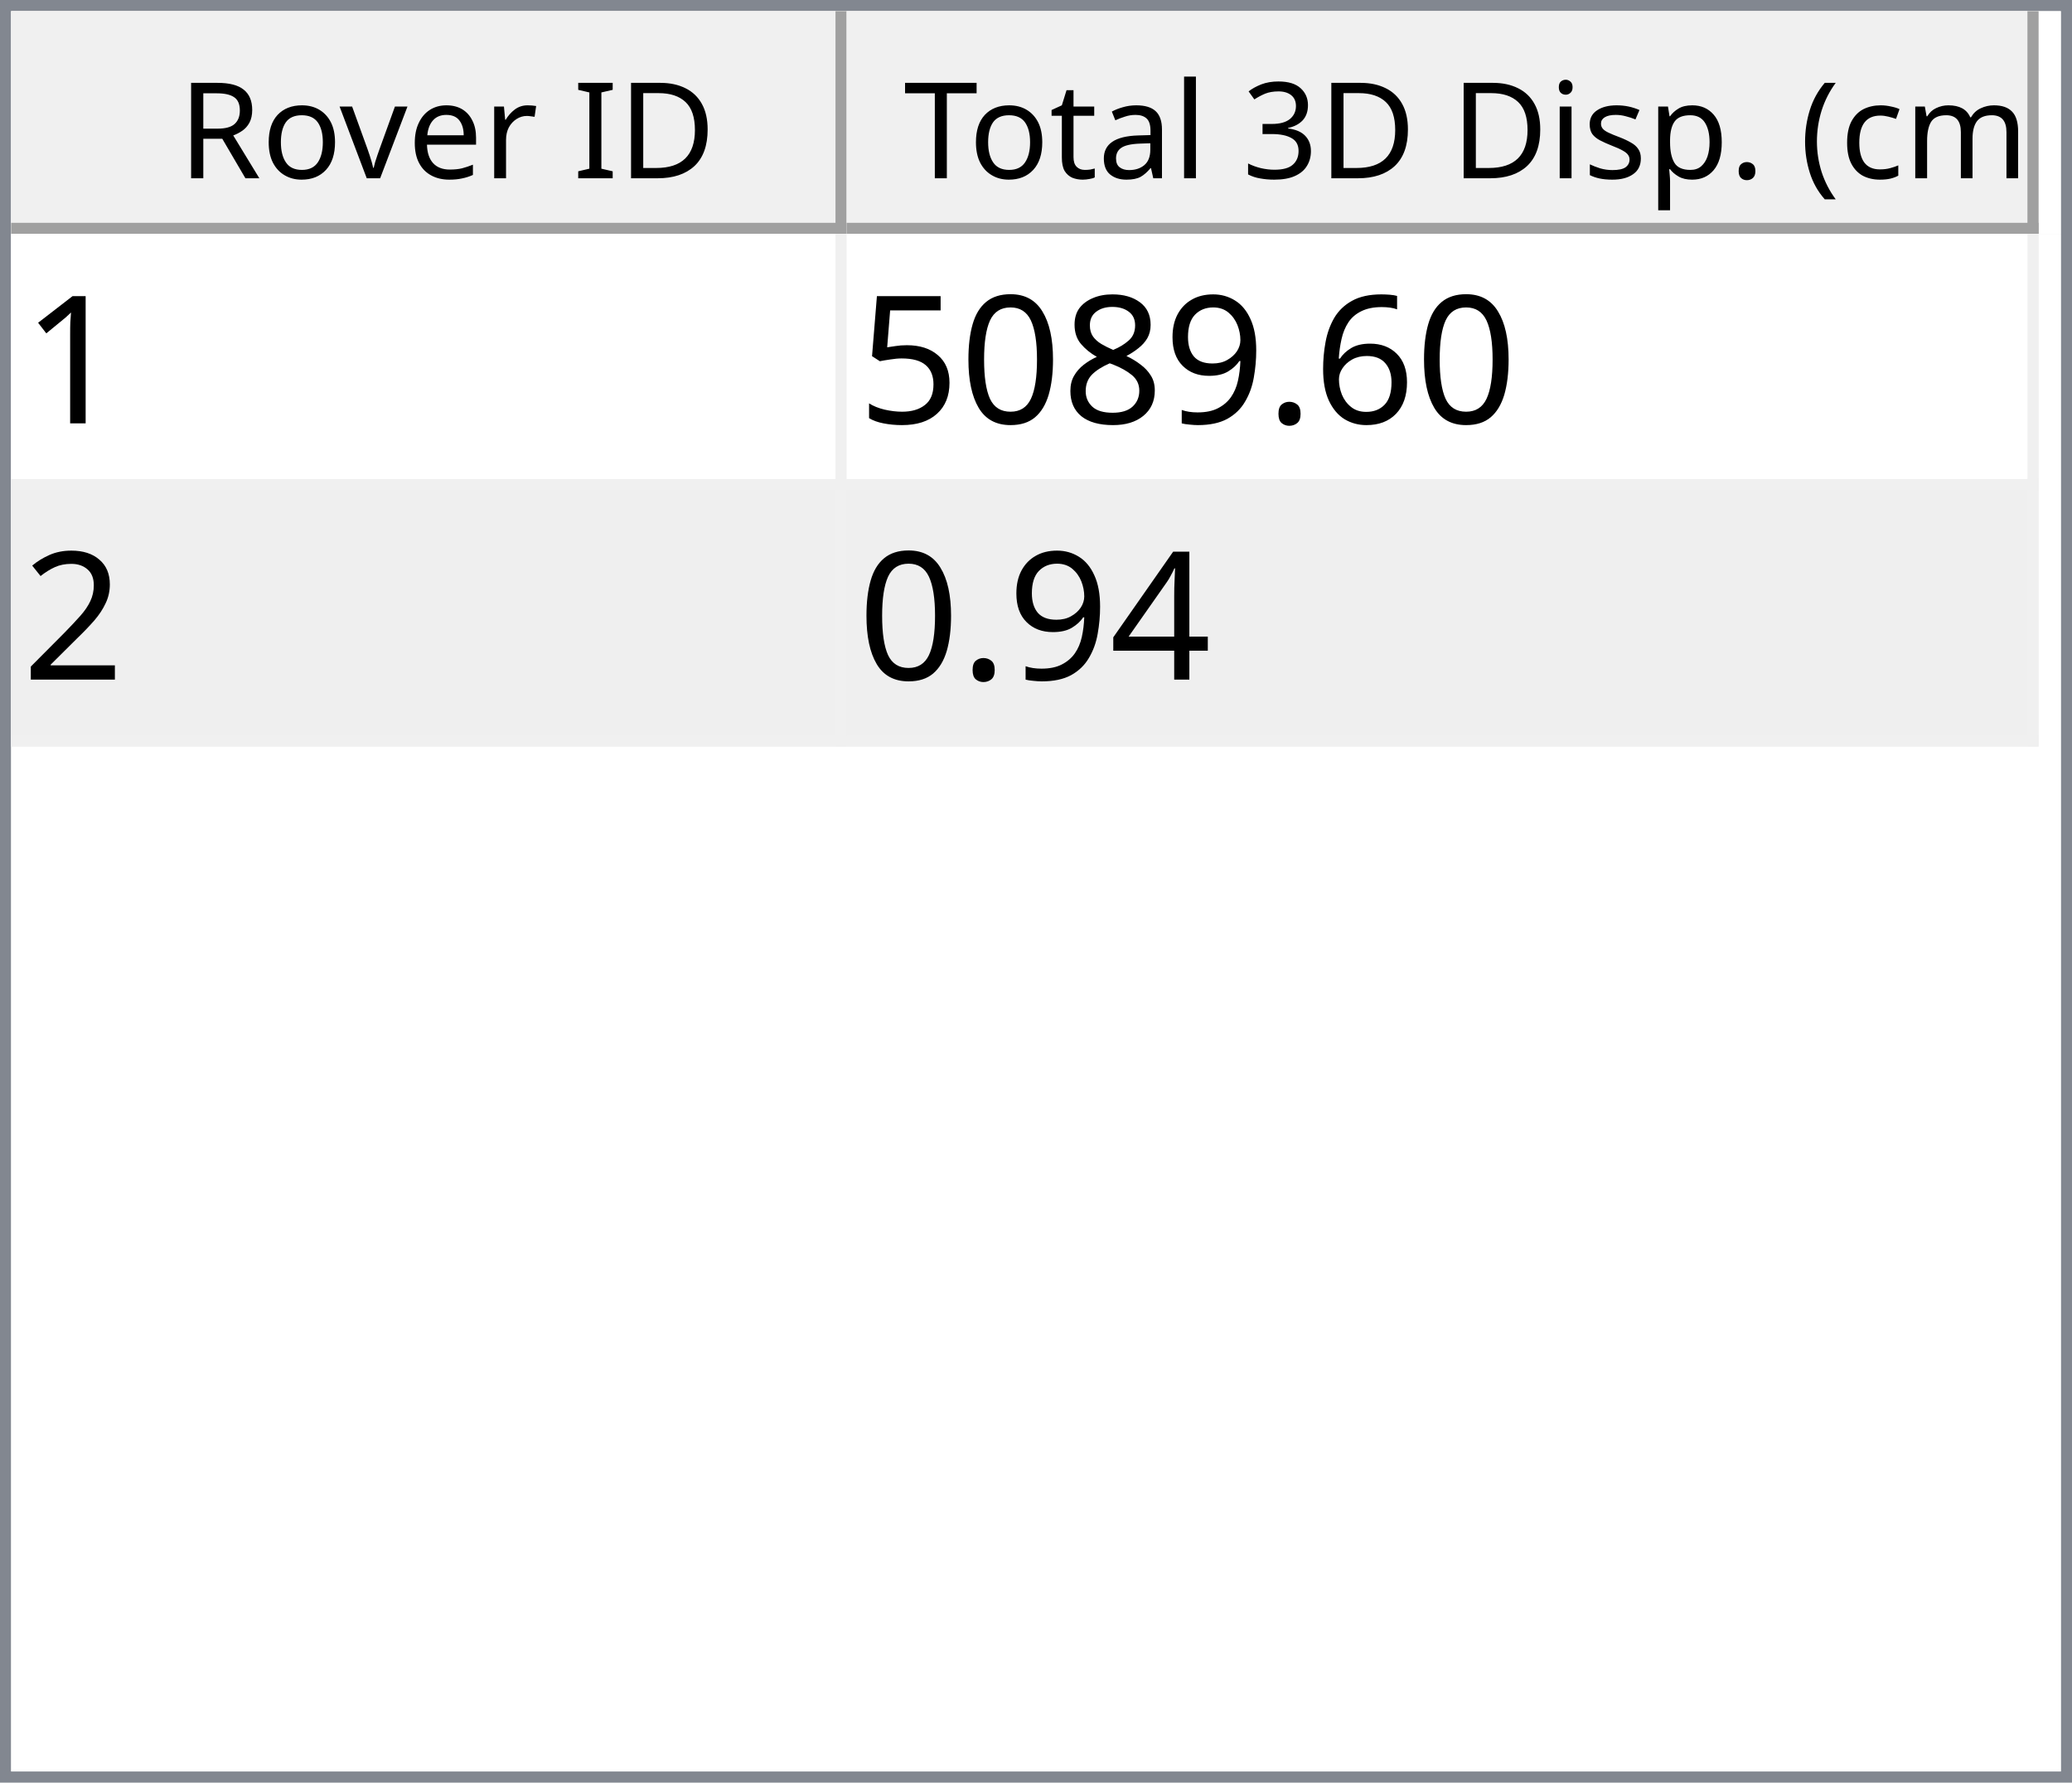
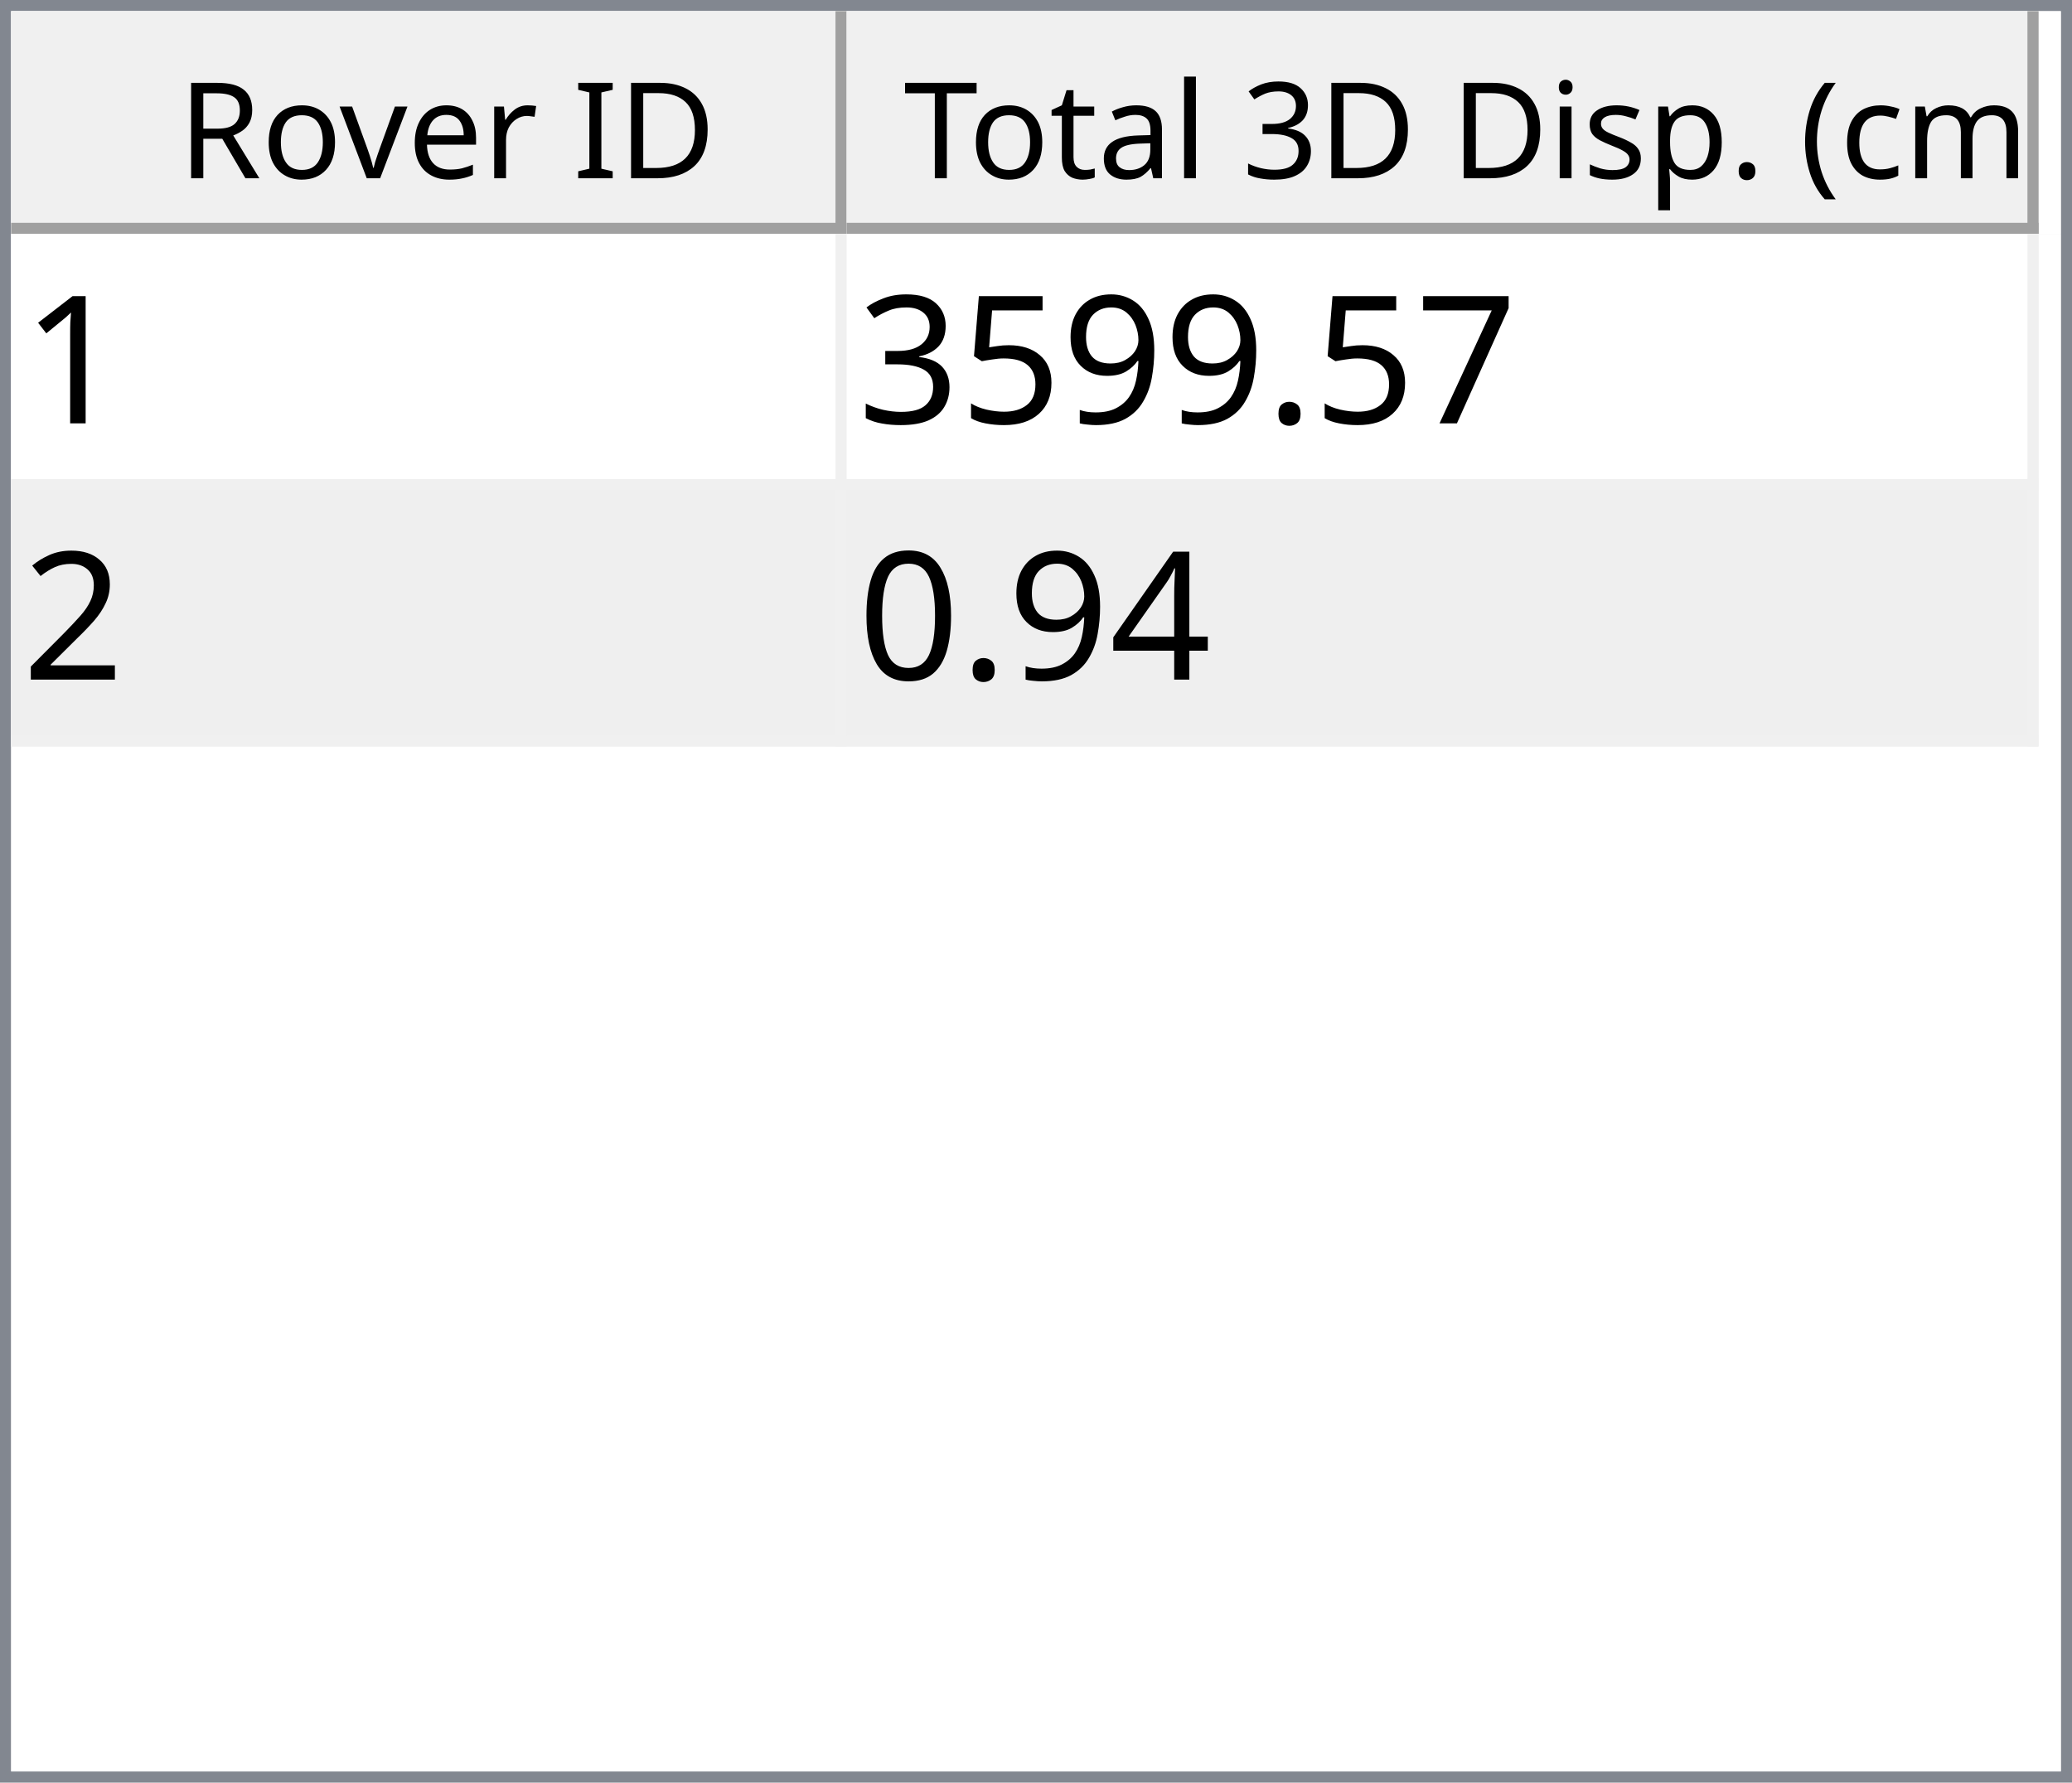
<svg xmlns="http://www.w3.org/2000/svg" style="fill-opacity:1; color-rendering:auto; color-interpolation:auto; text-rendering:auto; stroke:black; stroke-linecap:square; stroke-miterlimit:10; shape-rendering:auto; stroke-opacity:1; fill:black; stroke-dasharray:none; font-weight:normal; stroke-width:1; font-family:'Dialog'; font-style:normal; stroke-linejoin:miter; font-size:12px; stroke-dashoffset:0; image-rendering:auto;" width="186" height="160">
  <defs id="genericDefs" />
  <g>
    <defs id="defs1">
      <clipPath clipPathUnits="userSpaceOnUse" id="clipPath1">
        <path d="M0 0 L186 0 L186 160 L0 160 L0 0 Z" />
      </clipPath>
      <clipPath clipPathUnits="userSpaceOnUse" id="clipPath2">
        <path d="M0 0 L0 160 L186 160 L186 0 Z" />
      </clipPath>
      <clipPath clipPathUnits="userSpaceOnUse" id="clipPath3">
        <path d="M0 0 L0 20 L184 20 L184 0 Z" />
      </clipPath>
      <clipPath clipPathUnits="userSpaceOnUse" id="clipPath4">
        <path d="M0 0 L0 20 L75 20 L75 0 Z" />
      </clipPath>
      <clipPath clipPathUnits="userSpaceOnUse" id="clipPath5">
        <path d="M1 1 L1 19 L74 19 L74 1 Z" />
      </clipPath>
      <clipPath clipPathUnits="userSpaceOnUse" id="clipPath6">
        <path d="M0 0 L0 18 L73 18 L73 0 Z" />
      </clipPath>
      <clipPath clipPathUnits="userSpaceOnUse" id="clipPath7">
        <path d="M-0.5 -0.5 L-0.5 19.5 L74.5 19.5 L74.5 -0.5 Z" />
      </clipPath>
      <clipPath clipPathUnits="userSpaceOnUse" id="clipPath8">
        <path d="M0 0 L0 20 L107 20 L107 0 Z" />
      </clipPath>
      <clipPath clipPathUnits="userSpaceOnUse" id="clipPath9">
        <path d="M1 1 L1 19 L106 19 L106 1 Z" />
      </clipPath>
      <clipPath clipPathUnits="userSpaceOnUse" id="clipPath10">
        <path d="M0 0 L0 18 L105 18 L105 0 Z" />
      </clipPath>
      <clipPath clipPathUnits="userSpaceOnUse" id="clipPath11">
        <path d="M-0.5 -0.5 L-0.5 19.5 L106.5 19.5 L106.5 -0.5 Z" />
      </clipPath>
      <clipPath clipPathUnits="userSpaceOnUse" id="clipPath12">
        <path d="M0 0 L0 138 L184 138 L184 0 Z" />
      </clipPath>
      <clipPath clipPathUnits="userSpaceOnUse" id="clipPath13">
        <path d="M0 0 L0 46 L182 46 L182 0 Z" />
      </clipPath>
      <clipPath clipPathUnits="userSpaceOnUse" id="clipPath14">
        <path d="M-0.5 -0.5 L-0.5 45.5 L181.5 45.5 L181.5 -0.5 Z" />
      </clipPath>
      <clipPath clipPathUnits="userSpaceOnUse" id="clipPath15">
        <path d="M0 0 L0 22 L74 22 L74 0 Z" />
      </clipPath>
      <clipPath clipPathUnits="userSpaceOnUse" id="clipPath16">
        <path d="M0 0 L0 22 L106 22 L106 0 Z" />
      </clipPath>
      <font horiz-adv-x="64.551" id="font1">
        <font-face ascent="107.91" descent="25.098" units-per-em="100" style="font-style:normal; font-family:Segoe UI; font-weight:normal;" />
        <missing-glyph horiz-adv-x="64.551" d="M8.109 0 L8.109 68.266 L56.453 68.266 L56.453 0 L8.109 0 ZM15.328 7.234 L49.219 7.234 L49.219 61.031 L15.328 61.031 L15.328 7.234 Z" />
        <glyph unicode="D" horiz-adv-x="70.117" d="M9.188 0 L9.188 70.016 L28.516 70.016 Q65.531 70.016 65.531 35.891 Q65.531 19.672 55.25 9.836 Q44.969 0 27.734 0 L9.188 0 ZM17.391 62.594 L17.391 7.422 L27.828 7.422 Q41.609 7.422 49.273 14.797 Q56.938 22.172 56.938 35.688 Q56.938 62.594 28.328 62.594 L17.391 62.594 Z" />
        <glyph unicode="I" horiz-adv-x="26.611" d="M17.391 0 L9.188 0 L9.188 70.016 L17.391 70.016 L17.391 0 Z" />
        <glyph unicode=" " horiz-adv-x="27.393" d="" />
        <glyph unicode="r" horiz-adv-x="34.766" d="M34.188 41.891 Q32.078 43.5 28.125 43.5 Q23 43.5 19.555 38.672 Q16.109 33.844 16.109 25.484 L16.109 0 L8.109 0 L8.109 50 L16.109 50 L16.109 39.703 L16.312 39.703 Q18.016 44.969 21.531 47.922 Q25.047 50.875 29.391 50.875 Q32.516 50.875 34.188 50.203 L34.188 41.891 Z" />
        <glyph unicode="e" horiz-adv-x="52.295" d="M48.297 23 L12.984 23 Q13.188 14.656 17.484 10.109 Q21.781 5.562 29.297 5.562 Q37.75 5.562 44.828 11.141 L44.828 3.609 Q38.234 -1.172 27.391 -1.172 Q16.797 -1.172 10.742 5.641 Q4.688 12.453 4.688 24.812 Q4.688 36.469 11.305 43.82 Q17.922 51.172 27.734 51.172 Q37.547 51.172 42.922 44.828 Q48.297 38.484 48.297 27.203 L48.297 23 ZM40.094 29.781 Q40.047 36.719 36.75 40.578 Q33.453 44.438 27.594 44.438 Q21.922 44.438 17.969 40.383 Q14.016 36.328 13.094 29.781 L40.094 29.781 Z" />
        <glyph unicode="v" horiz-adv-x="47.9" d="M47.406 50 L27.484 0 L19.625 0 L0.688 50 L9.469 50 L22.172 13.672 Q23.578 9.672 23.922 6.688 L24.125 6.688 Q24.609 10.453 25.688 13.484 L38.969 50 L47.406 50 Z" />
        <glyph unicode="o" horiz-adv-x="58.594" d="M29 -1.172 Q17.922 -1.172 11.305 5.836 Q4.688 12.844 4.688 24.422 Q4.688 37.016 11.57 44.094 Q18.453 51.172 30.172 51.172 Q41.359 51.172 47.633 44.289 Q53.906 37.406 53.906 25.203 Q53.906 13.234 47.141 6.031 Q40.375 -1.172 29 -1.172 ZM29.594 44.438 Q21.875 44.438 17.383 39.188 Q12.891 33.938 12.891 24.703 Q12.891 15.828 17.43 10.695 Q21.969 5.562 29.594 5.562 Q37.359 5.562 41.531 10.594 Q45.703 15.625 45.703 24.906 Q45.703 34.281 41.531 39.359 Q37.359 44.438 29.594 44.438 Z" />
        <glyph unicode="R" horiz-adv-x="59.814" d="M59.375 0 L49.609 0 L37.891 19.625 Q36.281 22.359 34.766 24.289 Q33.25 26.219 31.664 27.438 Q30.078 28.656 28.25 29.219 Q26.422 29.781 24.125 29.781 L17.391 29.781 L17.391 0 L9.188 0 L9.188 70.016 L30.078 70.016 Q34.672 70.016 38.555 68.867 Q42.438 67.719 45.289 65.375 Q48.141 63.031 49.758 59.547 Q51.375 56.062 51.375 51.375 Q51.375 47.703 50.273 44.656 Q49.172 41.609 47.148 39.211 Q45.125 36.812 42.266 35.133 Q39.406 33.453 35.844 32.516 L35.844 32.328 Q37.594 31.547 38.891 30.547 Q40.188 29.547 41.359 28.18 Q42.531 26.812 43.68 25.078 Q44.828 23.344 46.234 21.047 L59.375 0 ZM17.391 62.594 L17.391 37.203 L28.516 37.203 Q31.594 37.203 34.203 38.133 Q36.812 39.062 38.719 40.797 Q40.625 42.531 41.703 45.047 Q42.781 47.562 42.781 50.688 Q42.781 56.297 39.141 59.445 Q35.5 62.594 28.609 62.594 L17.391 62.594 Z" />
        <glyph unicode=")" horiz-adv-x="30.176" d="M8.297 -15.922 L1.172 -15.922 Q16.406 2.344 16.406 26.812 Q16.406 51.469 1.078 70.016 L8.297 70.016 Q23.531 52.156 23.531 26.703 Q23.531 1.375 8.297 -15.922 Z" />
        <glyph unicode="m" horiz-adv-x="86.133" d="M79.109 0 L71.094 0 L71.094 28.719 Q71.094 37.016 68.531 40.727 Q65.969 44.438 59.906 44.438 Q54.781 44.438 51.195 39.75 Q47.609 35.062 47.609 28.516 L47.609 0 L39.594 0 L39.594 29.688 Q39.594 44.438 28.219 44.438 Q22.953 44.438 19.531 40.016 Q16.109 35.594 16.109 28.516 L16.109 0 L8.109 0 L8.109 50 L16.109 50 L16.109 42.094 L16.312 42.094 Q21.625 51.172 31.844 51.172 Q36.969 51.172 40.773 48.312 Q44.578 45.453 46 40.828 Q51.562 51.172 62.594 51.172 Q79.109 51.172 79.109 30.812 L79.109 0 Z" />
        <glyph unicode="c" horiz-adv-x="46.191" d="M42.188 2.297 Q36.422 -1.172 28.516 -1.172 Q17.828 -1.172 11.258 5.789 Q4.688 12.75 4.688 23.828 Q4.688 36.188 11.766 43.68 Q18.844 51.172 30.672 51.172 Q37.25 51.172 42.281 48.734 L42.281 40.531 Q36.719 44.438 30.375 44.438 Q22.703 44.438 17.797 38.945 Q12.891 33.453 12.891 24.516 Q12.891 15.719 17.508 10.641 Q22.125 5.562 29.891 5.562 Q36.422 5.562 42.188 9.906 L42.188 2.297 Z" />
        <glyph unicode="(" horiz-adv-x="30.176" d="M29.109 -15.922 L21.969 -15.922 Q6.844 1.375 6.844 26.703 Q6.844 52.156 21.969 70.016 L29.203 70.016 Q13.875 51.469 13.875 26.812 Q13.875 2.344 29.109 -15.922 Z" />
        <glyph unicode="." horiz-adv-x="21.68" d="M10.891 -1.078 Q8.641 -1.078 7.055 0.539 Q5.469 2.156 5.469 4.391 Q5.469 6.641 7.055 8.273 Q8.641 9.906 10.891 9.906 Q13.188 9.906 14.797 8.273 Q16.406 6.641 16.406 4.391 Q16.406 2.156 14.797 0.539 Q13.188 -1.078 10.891 -1.078 Z" />
        <glyph unicode="p" horiz-adv-x="58.789" d="M16.312 7.234 L16.109 7.234 L16.109 -23 L8.109 -23 L8.109 50 L16.109 50 L16.109 41.219 L16.312 41.219 Q22.219 51.172 33.594 51.172 Q43.266 51.172 48.688 44.461 Q54.109 37.75 54.109 26.469 Q54.109 13.922 48 6.375 Q41.891 -1.172 31.297 -1.172 Q21.578 -1.172 16.312 7.234 ZM16.109 27.391 L16.109 20.406 Q16.109 14.203 20.141 9.883 Q24.172 5.562 30.375 5.562 Q37.641 5.562 41.773 11.133 Q45.906 16.703 45.906 26.609 Q45.906 34.969 42.047 39.703 Q38.188 44.438 31.594 44.438 Q24.609 44.438 20.359 39.578 Q16.109 34.719 16.109 27.391 Z" />
        <glyph unicode="s" horiz-adv-x="42.432" d="M5.078 1.812 L5.078 10.406 Q11.625 5.562 19.484 5.562 Q30.031 5.562 30.031 12.594 Q30.031 14.594 29.125 15.992 Q28.219 17.391 26.68 18.461 Q25.141 19.531 23.07 20.383 Q21 21.234 18.609 22.172 Q15.281 23.484 12.766 24.828 Q10.25 26.172 8.57 27.859 Q6.891 29.547 6.031 31.695 Q5.172 33.844 5.172 36.719 Q5.172 40.234 6.789 42.945 Q8.406 45.656 11.086 47.484 Q13.766 49.312 17.211 50.242 Q20.656 51.172 24.312 51.172 Q30.812 51.172 35.938 48.922 L35.938 40.828 Q30.422 44.438 23.25 44.438 Q21 44.438 19.195 43.922 Q17.391 43.406 16.094 42.477 Q14.797 41.547 14.086 40.258 Q13.375 38.969 13.375 37.406 Q13.375 35.453 14.086 34.133 Q14.797 32.812 16.164 31.789 Q17.531 30.766 19.484 29.938 Q21.438 29.109 23.922 28.125 Q27.25 26.859 29.883 25.516 Q32.516 24.172 34.375 22.484 Q36.234 20.797 37.234 18.602 Q38.234 16.406 38.234 13.375 Q38.234 9.672 36.602 6.938 Q34.969 4.203 32.234 2.398 Q29.5 0.594 25.93 -0.289 Q22.359 -1.172 18.453 -1.172 Q10.75 -1.172 5.078 1.812 Z" />
        <glyph unicode="i" horiz-adv-x="24.219" d="M12.203 62.703 Q10.062 62.703 8.547 64.164 Q7.031 65.625 7.031 67.875 Q7.031 70.125 8.547 71.609 Q10.062 73.094 12.203 73.094 Q14.406 73.094 15.945 71.609 Q17.484 70.125 17.484 67.875 Q17.484 65.719 15.945 64.211 Q14.406 62.703 12.203 62.703 ZM16.109 0 L8.109 0 L8.109 50 L16.109 50 L16.109 0 Z" />
        <glyph unicode="3" horiz-adv-x="53.906" d="M46.531 19.828 Q46.531 15.094 44.75 11.211 Q42.969 7.328 39.719 4.57 Q36.469 1.812 31.93 0.297 Q27.391 -1.219 21.922 -1.219 Q11.922 -1.219 6 2.594 L6 11.188 Q13.094 5.609 22.219 5.609 Q25.875 5.609 28.828 6.539 Q31.781 7.469 33.906 9.227 Q36.031 10.984 37.18 13.477 Q38.328 15.969 38.328 19.094 Q38.328 32.812 18.797 32.812 L12.984 32.812 L12.984 39.594 L18.5 39.594 Q35.797 39.594 35.797 52.484 Q35.797 64.406 22.609 64.406 Q15.188 64.406 8.688 59.422 L8.688 67.188 Q15.375 71.188 24.609 71.188 Q29 71.188 32.57 69.969 Q36.141 68.75 38.68 66.555 Q41.219 64.359 42.609 61.281 Q44 58.203 44 54.5 Q44 40.672 30.031 36.719 L30.031 36.531 Q33.594 36.141 36.625 34.797 Q39.656 33.453 41.852 31.305 Q44.047 29.156 45.289 26.25 Q46.531 23.344 46.531 19.828 Z" />
        <glyph unicode="l" horiz-adv-x="24.219" d="M16.109 0 L8.109 0 L8.109 74.031 L16.109 74.031 L16.109 0 Z" />
        <glyph unicode="a" horiz-adv-x="50.879" d="M43.891 0 L35.891 0 L35.891 7.812 L35.688 7.812 Q30.469 -1.172 20.312 -1.172 Q12.844 -1.172 8.617 2.781 Q4.391 6.734 4.391 13.281 Q4.391 27.297 20.906 29.594 L35.891 31.688 Q35.891 44.438 25.594 44.438 Q16.547 44.438 9.281 38.281 L9.281 46.484 Q16.656 51.172 26.266 51.172 Q43.891 51.172 43.891 32.516 L43.891 0 ZM35.891 25.297 L23.828 23.641 Q18.266 22.859 15.43 20.875 Q12.594 18.891 12.594 13.875 Q12.594 10.203 15.211 7.883 Q17.828 5.562 22.172 5.562 Q28.125 5.562 32.008 9.742 Q35.891 13.922 35.891 20.312 L35.891 25.297 Z" />
        <glyph unicode="t" horiz-adv-x="33.887" d="M31.297 0.484 Q28.469 -1.078 23.828 -1.078 Q10.688 -1.078 10.688 13.578 L10.688 43.172 L2.094 43.172 L2.094 50 L10.688 50 L10.688 62.203 L18.703 64.797 L18.703 50 L31.297 50 L31.297 43.172 L18.703 43.172 L18.703 14.984 Q18.703 9.969 20.414 7.82 Q22.125 5.672 26.078 5.672 Q29.109 5.672 31.297 7.328 L31.297 0.484 Z" />
        <glyph unicode="T" horiz-adv-x="52.393" d="M50.594 62.594 L30.375 62.594 L30.375 0 L22.172 0 L22.172 62.594 L2 62.594 L2 70.016 L50.594 70.016 L50.594 62.594 Z" />
      </font>
      <font horiz-adv-x="75.0" id="font2">
        <font-face ascent="100.537" descent="21.973" units-per-em="100" style="font-style:normal; font-family:sans-serif; font-weight:normal;" />
        <missing-glyph horiz-adv-x="75.0" d="M12.5 0 L12.5 62.5 L62.5 62.5 L62.5 0 L12.5 0 ZM14.062 1.562 L60.938 1.562 L60.938 60.938 L14.062 60.938 L14.062 1.562 Z" />
        <glyph unicode="1" horiz-adv-x="55.615" d="M37.25 0 L28.469 0 L28.469 56 Q25.297 52.984 20.141 49.953 Q14.984 46.922 10.891 45.406 L10.891 53.906 Q18.266 57.375 23.781 62.305 Q29.297 67.234 31.594 71.875 L37.25 71.875 L37.25 0 Z" />
-         <glyph unicode="6" horiz-adv-x="55.615" d="M49.75 54.047 L41.016 53.375 Q39.844 58.547 37.703 60.891 Q34.125 64.656 28.906 64.656 Q24.703 64.656 21.531 62.312 Q17.391 59.281 14.992 53.469 Q12.594 47.656 12.5 36.922 Q15.672 41.75 20.266 44.094 Q24.859 46.438 29.891 46.438 Q38.672 46.438 44.852 39.969 Q51.031 33.5 51.031 23.25 Q51.031 16.5 48.125 10.719 Q45.219 4.938 40.141 1.859 Q35.062 -1.219 28.609 -1.219 Q17.625 -1.219 10.695 6.859 Q3.766 14.938 3.766 33.5 Q3.766 54.25 11.422 63.672 Q18.109 71.875 29.438 71.875 Q37.891 71.875 43.289 67.141 Q48.688 62.406 49.75 54.047 ZM13.875 23.188 Q13.875 18.656 15.797 14.508 Q17.719 10.359 21.188 8.18 Q24.656 6 28.469 6 Q34.031 6 38.039 10.492 Q42.047 14.984 42.047 22.703 Q42.047 30.125 38.086 34.398 Q34.125 38.672 28.125 38.672 Q22.172 38.672 18.023 34.398 Q13.875 30.125 13.875 23.188 Z" />
+         <glyph unicode="7" horiz-adv-x="55.615" d="M4.734 62.203 L4.734 70.656 L51.078 70.656 L51.078 63.812 Q44.234 56.547 37.523 44.484 Q30.812 32.422 27.156 19.672 Q24.516 10.688 23.781 0 L14.75 0 Q14.891 8.453 18.062 20.414 Q21.234 32.375 27.172 43.484 Q33.109 54.594 39.797 62.203 L4.734 62.203 Z" />
        <glyph unicode="." horiz-adv-x="27.783" d="M9.078 0 L9.078 10.016 L19.094 10.016 L19.094 0 L9.078 0 Z" />
        <glyph unicode="9" horiz-adv-x="55.615" d="M5.469 16.547 L13.922 17.328 Q14.984 11.375 18.016 8.688 Q21.047 6 25.781 6 Q29.828 6 32.883 7.859 Q35.938 9.719 37.891 12.82 Q39.844 15.922 41.164 21.195 Q42.484 26.469 42.484 31.938 Q42.484 32.516 42.438 33.688 Q39.797 29.5 35.234 26.883 Q30.672 24.266 25.344 24.266 Q16.453 24.266 10.305 30.711 Q4.156 37.156 4.156 47.703 Q4.156 58.594 10.578 65.234 Q17 71.875 26.656 71.875 Q33.641 71.875 39.43 68.117 Q45.219 64.359 48.219 57.398 Q51.219 50.438 51.219 37.25 Q51.219 23.531 48.242 15.406 Q45.266 7.281 39.383 3.031 Q33.5 -1.219 25.594 -1.219 Q17.188 -1.219 11.867 3.445 Q6.547 8.109 5.469 16.547 ZM41.453 48.141 Q41.453 55.719 37.43 60.156 Q33.406 64.594 27.734 64.594 Q21.875 64.594 17.531 59.812 Q13.188 55.031 13.188 47.406 Q13.188 40.578 17.312 36.305 Q21.438 32.031 27.484 32.031 Q33.594 32.031 37.523 36.305 Q41.453 40.578 41.453 48.141 Z" />
-         <glyph unicode="8" horiz-adv-x="55.615" d="M17.672 38.812 Q12.203 40.828 9.57 44.539 Q6.938 48.25 6.938 53.422 Q6.938 61.234 12.555 66.555 Q18.172 71.875 27.484 71.875 Q36.859 71.875 42.578 66.43 Q48.297 60.984 48.297 53.172 Q48.297 48.188 45.68 44.508 Q43.062 40.828 37.75 38.812 Q44.344 36.672 47.781 31.883 Q51.219 27.094 51.219 20.453 Q51.219 11.281 44.727 5.031 Q38.234 -1.219 27.641 -1.219 Q17.047 -1.219 10.547 5.055 Q4.047 11.328 4.047 20.703 Q4.047 27.688 7.594 32.398 Q11.141 37.109 17.672 38.812 ZM15.922 53.719 Q15.922 48.641 19.195 45.414 Q22.469 42.188 27.688 42.188 Q32.766 42.188 36.016 45.383 Q39.266 48.578 39.266 53.219 Q39.266 58.062 35.914 61.359 Q32.562 64.656 27.594 64.656 Q22.562 64.656 19.242 61.43 Q15.922 58.203 15.922 53.719 ZM13.094 20.656 Q13.094 16.891 14.875 13.375 Q16.656 9.859 20.172 7.93 Q23.688 6 27.734 6 Q34.031 6 38.133 10.055 Q42.234 14.109 42.234 20.359 Q42.234 26.703 38.016 30.859 Q33.797 35.016 27.438 35.016 Q21.234 35.016 17.164 30.914 Q13.094 26.812 13.094 20.656 Z" />
-         <glyph unicode="0" horiz-adv-x="55.615" d="M4.156 35.297 Q4.156 48 6.766 55.742 Q9.375 63.484 14.523 67.68 Q19.672 71.875 27.484 71.875 Q33.25 71.875 37.594 69.555 Q41.938 67.234 44.773 62.867 Q47.609 58.5 49.219 52.227 Q50.828 45.953 50.828 35.297 Q50.828 22.703 48.242 14.969 Q45.656 7.234 40.508 3.008 Q35.359 -1.219 27.484 -1.219 Q17.141 -1.219 11.234 6.203 Q4.156 15.141 4.156 35.297 ZM13.188 35.297 Q13.188 17.672 17.312 11.836 Q21.438 6 27.484 6 Q33.547 6 37.672 11.859 Q41.797 17.719 41.797 35.297 Q41.797 52.984 37.672 58.789 Q33.547 64.594 27.391 64.594 Q21.344 64.594 17.719 59.469 Q13.188 52.938 13.188 35.297 Z" />
        <glyph unicode="5" horiz-adv-x="55.615" d="M4.156 18.75 L13.375 19.531 Q14.406 12.797 18.141 9.398 Q21.875 6 27.156 6 Q33.5 6 37.891 10.789 Q42.281 15.578 42.281 23.484 Q42.281 31 38.062 35.352 Q33.844 39.703 27 39.703 Q22.75 39.703 19.336 37.773 Q15.922 35.844 13.969 32.766 L5.719 33.844 L12.641 70.609 L48.25 70.609 L48.25 62.203 L19.672 62.203 L15.828 42.969 Q22.266 47.469 29.344 47.469 Q38.719 47.469 45.164 40.969 Q51.609 34.469 51.609 24.266 Q51.609 14.547 45.953 7.469 Q39.062 -1.219 27.156 -1.219 Q17.391 -1.219 11.211 4.25 Q5.031 9.719 4.156 18.75 Z" />
+         <glyph unicode="3" horiz-adv-x="55.615" d="M4.203 18.891 L12.984 20.062 Q14.5 12.594 18.141 9.297 Q21.781 6 27 6 Q33.203 6 37.477 10.297 Q41.75 14.594 41.75 20.953 Q41.75 27 37.797 30.93 Q33.844 34.859 27.734 34.859 Q25.25 34.859 21.531 33.891 L22.516 41.609 Q23.391 41.5 23.922 41.5 Q29.547 41.5 34.039 44.43 Q38.531 47.359 38.531 53.469 Q38.531 58.297 35.258 61.477 Q31.984 64.656 26.812 64.656 Q21.688 64.656 18.266 61.43 Q14.844 58.203 13.875 51.766 L5.078 53.328 Q6.688 62.156 12.398 67.016 Q18.109 71.875 26.609 71.875 Q32.469 71.875 37.398 69.359 Q42.328 66.844 44.945 62.5 Q47.562 58.156 47.562 53.266 Q47.562 48.641 45.07 44.828 Q42.578 41.016 37.703 38.766 Q44.047 37.312 47.562 32.695 Q51.078 28.078 51.078 21.141 Q51.078 11.766 44.242 5.25 Q37.406 -1.266 26.953 -1.266 Q17.531 -1.266 11.305 4.352 Q5.078 9.969 4.203 18.891 Z" />
        <glyph unicode="2" horiz-adv-x="55.615" d="M50.344 8.453 L50.344 0 L3.031 0 Q2.938 3.172 4.047 6.109 Q5.859 10.938 9.836 15.625 Q13.812 20.312 21.344 26.469 Q33.016 36.031 37.117 41.625 Q41.219 47.219 41.219 52.203 Q41.219 57.422 37.477 61.008 Q33.734 64.594 27.734 64.594 Q21.391 64.594 17.578 60.789 Q13.766 56.984 13.719 50.25 L4.688 51.172 Q5.609 61.281 11.664 66.578 Q17.719 71.875 27.938 71.875 Q38.234 71.875 44.242 66.164 Q50.25 60.453 50.25 52 Q50.25 47.703 48.492 43.555 Q46.734 39.406 42.656 34.812 Q38.578 30.219 29.109 22.219 Q21.188 15.578 18.945 13.211 Q16.703 10.844 15.234 8.453 L50.344 8.453 Z" />
        <glyph unicode="4" horiz-adv-x="55.615" d="M32.328 0 L32.328 17.141 L1.266 17.141 L1.266 25.203 L33.938 71.578 L41.109 71.578 L41.109 25.203 L50.781 25.203 L50.781 17.141 L41.109 17.141 L41.109 0 L32.328 0 ZM32.328 25.203 L32.328 57.469 L9.906 25.203 L32.328 25.203 Z" />
+         <glyph unicode="0" horiz-adv-x="55.615" d="M4.156 35.297 Q4.156 48 6.766 55.742 Q9.375 63.484 14.523 67.68 Q19.672 71.875 27.484 71.875 Q33.25 71.875 37.594 69.555 Q41.938 67.234 44.773 62.867 Q47.609 58.5 49.219 52.227 Q50.828 45.953 50.828 35.297 Q50.828 22.703 48.242 14.969 Q45.656 7.234 40.508 3.008 Q35.359 -1.219 27.484 -1.219 Q17.141 -1.219 11.234 6.203 Q4.156 15.141 4.156 35.297 ZM13.188 35.297 Q13.188 17.672 17.312 11.836 Q21.438 6 27.484 6 Q33.547 6 37.672 11.859 Q41.797 17.719 41.797 35.297 Q41.797 52.984 37.672 58.789 Q33.547 64.594 27.391 64.594 Q21.344 64.594 17.719 59.469 Q13.188 52.938 13.188 35.297 Z" />
      </font>
    </defs>
    <g style="fill:white; stroke:white;">
      <rect x="0" y="0" width="186" style="clip-path:url(#clipPath1); stroke:none;" height="160" />
    </g>
    <g style="fill:white; text-rendering:optimizeSpeed; color-rendering:optimizeSpeed; image-rendering:optimizeSpeed; shape-rendering:crispEdges; stroke:white; color-interpolation:sRGB;">
      <rect x="0" width="186" height="160" y="0" style="stroke:none;" />
      <path style="stroke:none;" d="M0 160 L186 160 L186 0 L0 0 Z" />
    </g>
    <g style="fill:rgb(240,240,240); font-family:'Segoe UI'; stroke:rgb(240,240,240);">
      <rect x="0" y="0" width="186" style="clip-path:url(#clipPath2); stroke:none;" height="160" />
    </g>
    <g style="fill:rgb(130,135,144); font-family:'Segoe UI'; stroke:rgb(130,135,144);">
      <path d="M0 0 L186 0 L186 160 L0 160 L0 0 ZM1 1 L185 1 L185 159 L1 159 L1 1 Z" style="fill-rule:evenodd; clip-path:url(#clipPath2); stroke:none;" />
    </g>
    <g style="fill:white; font-family:'Segoe UI'; stroke:white;" transform="translate(1,1)">
      <rect x="0" y="0" width="184" style="clip-path:url(#clipPath3); stroke:none;" height="20" />
    </g>
    <g style="fill:rgb(240,240,240); font-family:'Segoe UI'; stroke:rgb(240,240,240);" transform="translate(1,1)">
      <rect x="0" y="0" width="75" style="clip-path:url(#clipPath4); stroke:none;" height="20" />
    </g>
    <g style="font-family:'Segoe UI';" transform="translate(2,2)">
      <text x="14" xml:space="preserve" y="14" style="clip-path:url(#clipPath6); stroke:none;">Rover ID</text>
    </g>
    <g style="fill:rgb(160,160,160); font-family:'Segoe UI'; stroke:rgb(160,160,160); stroke-linejoin:bevel;" transform="translate(1.5,1.5)">
      <line x1="74" x2="74" y1="0" style="fill:none; clip-path:url(#clipPath7);" y2="19" />
    </g>
    <g style="fill:rgb(160,160,160); font-family:'Segoe UI'; stroke:rgb(160,160,160); stroke-linejoin:bevel;" transform="matrix(1,0,0,1,1,1) translate(0.5,0.5)">
      <line x1="0" x2="74" y1="19" style="fill:none; clip-path:url(#clipPath7);" y2="19" />
    </g>
    <g style="fill:rgb(240,240,240); font-family:'Segoe UI'; stroke:rgb(240,240,240);" transform="translate(76,1)">
      <rect x="0" y="0" width="107" style="clip-path:url(#clipPath8); stroke:none;" height="20" />
    </g>
    <g style="font-family:'Segoe UI';" transform="translate(77,2)">
      <text x="1" xml:space="preserve" y="14" style="clip-path:url(#clipPath10); stroke:none;"> Total 3D Disp. (cm)</text>
    </g>
    <g style="fill:rgb(160,160,160); font-family:'Segoe UI'; stroke:rgb(160,160,160); stroke-linejoin:bevel;" transform="translate(76.5,1.5)">
      <line x1="106" x2="106" y1="0" style="fill:none; clip-path:url(#clipPath11);" y2="19" />
    </g>
    <g style="fill:rgb(160,160,160); font-family:'Segoe UI'; stroke:rgb(160,160,160); stroke-linejoin:bevel;" transform="matrix(1,0,0,1,76,1) translate(0.5,0.5)">
      <line x1="0" x2="106" y1="19" style="fill:none; clip-path:url(#clipPath11);" y2="19" />
    </g>
    <g style="fill:white; font-family:'Segoe UI'; stroke:white;" transform="translate(1,21)">
      <rect x="0" y="0" width="184" style="clip-path:url(#clipPath12); stroke:none;" height="138" />
    </g>
    <g style="fill:rgb(240,240,240); font-size:16px; font-family:sans-serif; stroke:rgb(240,240,240);" transform="translate(1,21)">
      <rect x="0" y="0" width="182" style="clip-path:url(#clipPath13); stroke:none;" height="46" />
      <line transform="translate(0.5,0.5)" x1="0" x2="181" y1="22" style="clip-path:url(#clipPath14); fill:none; stroke-linejoin:bevel;" y2="22" />
    </g>
    <g transform="matrix(1,0,0,1,1,21) translate(0.5,0.5)" style="fill:rgb(240,240,240); font-size:16px; font-family:sans-serif; stroke:rgb(240,240,240); stroke-linejoin:bevel;">
      <line x1="0" x2="181" y1="45" style="fill:none; clip-path:url(#clipPath14);" y2="45" />
    </g>
    <g transform="matrix(1,0,0,1,1,21) translate(0.5,0.5)" style="fill:rgb(240,240,240); font-size:16px; font-family:sans-serif; stroke:rgb(240,240,240); stroke-linejoin:bevel;">
      <line x1="74" x2="74" y1="0" style="fill:none; clip-path:url(#clipPath14);" y2="45" />
    </g>
    <g transform="matrix(1,0,0,1,1,21) translate(0.5,0.5)" style="fill:rgb(240,240,240); font-size:16px; font-family:sans-serif; stroke:rgb(240,240,240); stroke-linejoin:bevel;">
      <line x1="181" x2="181" y1="0" style="fill:none; clip-path:url(#clipPath14);" y2="45" />
    </g>
    <g style="fill:white; font-size:16px; font-family:sans-serif; stroke:white;" transform="matrix(1,0,0,1,1,21)">
      <rect x="0" y="0" width="74" style="clip-path:url(#clipPath15); stroke:none;" height="22" />
      <text x="1" y="17" style="fill:black; clip-path:url(#clipPath15); stroke:none;" xml:space="preserve">1</text>
    </g>
    <g style="fill:white; font-size:16px; font-family:sans-serif; stroke:white;" transform="matrix(1,0,0,1,1,21) translate(75,0)">
      <rect x="0" y="0" width="106" style="clip-path:url(#clipPath16); stroke:none;" height="22" />
-       <text x="1" y="17" style="fill:black; clip-path:url(#clipPath16); stroke:none;" xml:space="preserve">5089.60</text>
+       <text x="1" y="17" style="fill:black; clip-path:url(#clipPath16); stroke:none;" xml:space="preserve">3599.57</text>
    </g>
    <g style="fill:rgb(239,239,239); font-size:16px; font-family:sans-serif; stroke:rgb(239,239,239);" transform="matrix(1,0,0,1,1,21) translate(0,23)">
      <rect x="0" y="0" width="74" style="clip-path:url(#clipPath15); stroke:none;" height="22" />
      <text x="1" y="17" style="fill:black; clip-path:url(#clipPath15); stroke:none;" xml:space="preserve">2</text>
    </g>
    <g style="fill:rgb(239,239,239); font-size:16px; font-family:sans-serif; stroke:rgb(239,239,239);" transform="matrix(1,0,0,1,1,21) translate(75,23)">
      <rect x="0" y="0" width="106" style="clip-path:url(#clipPath16); stroke:none;" height="22" />
      <text x="1" y="17" style="fill:black; clip-path:url(#clipPath16); stroke:none;" xml:space="preserve">0.94</text>
    </g>
  </g>
</svg>
